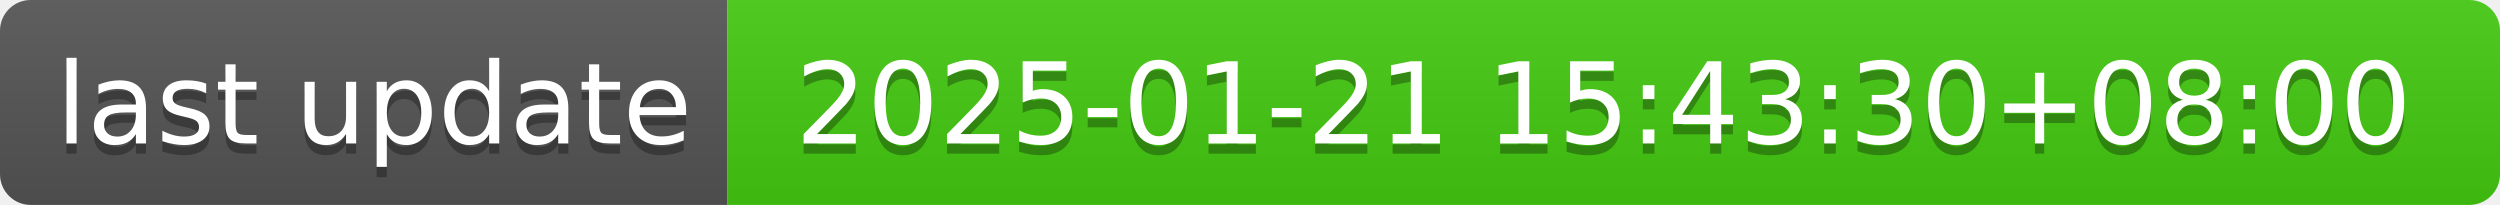
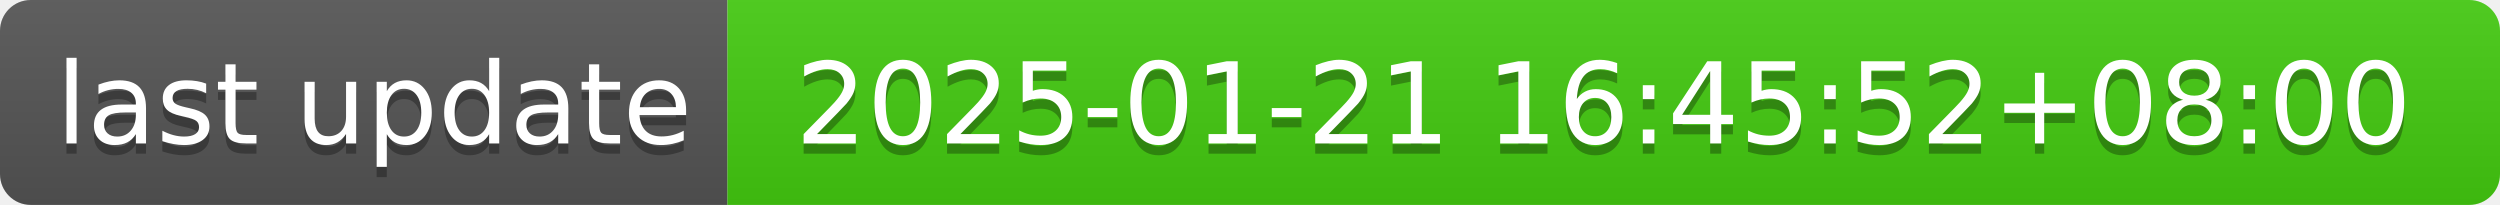
- <svg xmlns="http://www.w3.org/2000/svg" width="244" height="20" role="img" aria-label="last update: 2025-01-21 15:43:30+08:00">
+ <svg xmlns="http://www.w3.org/2000/svg" width="244" height="20" role="img" aria-label="last update: 2025-01-21 16:45:52+08:00">
  <linearGradient id="s" x2="0" y2="100%">
    <stop offset="0" stop-color="#bbb" stop-opacity=".1" />
    <stop offset="1" stop-opacity=".1" />
  </linearGradient>
  <clipPath id="r">
    <rect width="244" height="20" rx="3" fill="#fff" />
  </clipPath>
  <g clip-path="url(#r)">
    <rect width="71" height="20" fill="#555" />
    <rect x="71" width="173" height="20" fill="#4c1" />
    <rect width="244" height="20" fill="url(#s)" />
  </g>
  <g fill="#fff" text-anchor="middle" font-family="Verdana,Geneva,DejaVu Sans,sans-serif" text-rendering="geometricPrecision" font-size="110">
    <text aria-hidden="true" x="365" y="150" fill="#010101" fill-opacity=".3" transform="scale(.1)" textLength="610">last update</text>
    <text x="365" y="140" transform="scale(.1)" fill="#fff" textLength="610">last update</text>
-     <text aria-hidden="true" x="1565" y="150" fill="#010101" fill-opacity=".3" transform="scale(.1)" textLength="1630">2025-01-21 15:43:30+08:00</text>
-     <text x="1565" y="140" transform="scale(.1)" fill="#fff" textLength="1630">2025-01-21 15:43:30+08:00</text>
+     <text aria-hidden="true" x="1565" y="150" fill="#010101" fill-opacity=".3" transform="scale(.1)" textLength="1630">2025-01-21 16:45:52+08:00</text>
+     <text x="1565" y="140" transform="scale(.1)" fill="#fff" textLength="1630">2025-01-21 16:45:52+08:00</text>
  </g>
</svg>
